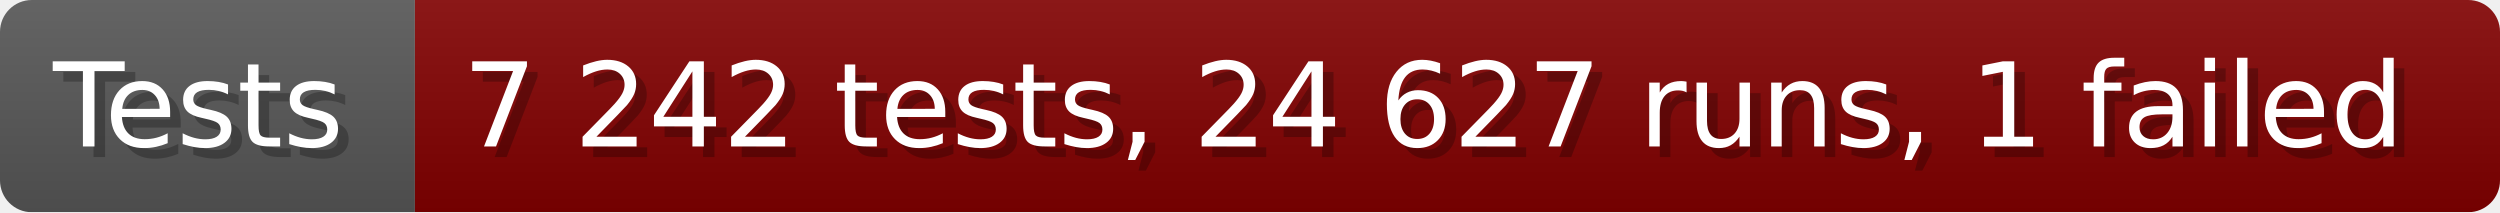
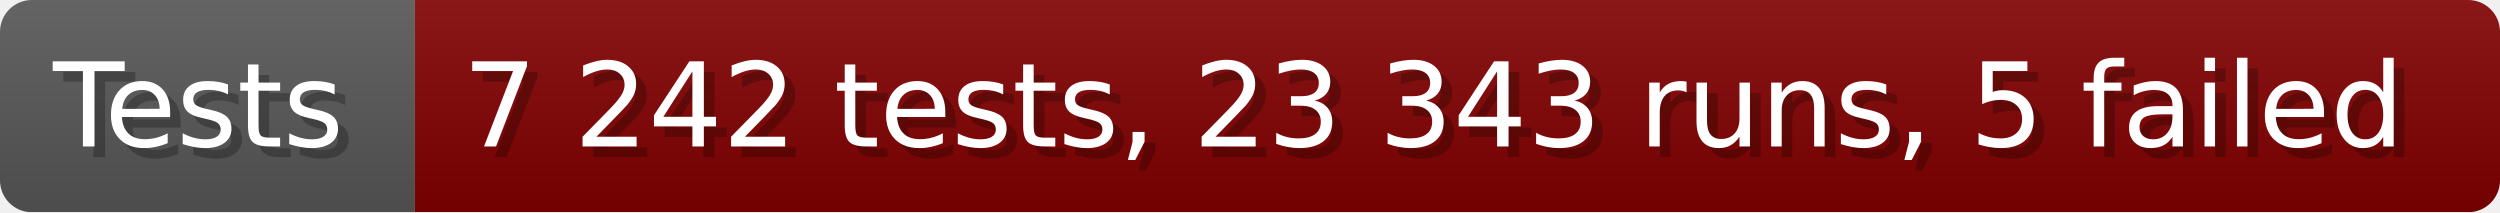
- <svg xmlns="http://www.w3.org/2000/svg" width="235.6" height="20" viewBox="0 0 2356 200" role="img" aria-label="Tests: 7 242 tests, 24 627 runs, 1 failed">
+ <svg xmlns="http://www.w3.org/2000/svg" width="235.6" height="20" viewBox="0 0 2356 200" role="img" aria-label="Tests: 7 242 tests, 23 343 runs, 5 failed">
  <linearGradient id="a" x2="0" y2="100%">
    <stop offset="0" stop-opacity=".1" stop-color="#EEE" />
    <stop offset="1" stop-opacity=".1" />
  </linearGradient>
  <mask id="m">
    <rect width="2356" height="200" rx="30" fill="#FFF" />
  </mask>
  <g mask="url(#m)">
    <rect width="391" height="200" fill="#555" />
    <rect width="1965" height="200" fill="#800000" x="391" />
    <rect width="2356" height="200" fill="url(#a)" />
  </g>
  <g aria-hidden="true" fill="#fff" text-anchor="start" font-family="Verdana,DejaVu Sans,sans-serif" font-size="110">
    <text x="60" y="148" textLength="291" fill="#000" opacity="0.25">Tests</text>
    <text x="50" y="138" textLength="291">Tests</text>
-     <text x="446" y="148" textLength="1865" fill="#000" opacity="0.25">7 242 tests, 24 627 runs, 1 failed</text>
-     <text x="436" y="138" textLength="1865">7 242 tests, 24 627 runs, 1 failed</text>
+     <text x="446" y="148" textLength="1865" fill="#000" opacity="0.25">7 242 tests, 23 343 runs, 5 failed</text>
+     <text x="436" y="138" textLength="1865">7 242 tests, 23 343 runs, 5 failed</text>
  </g>
</svg>
